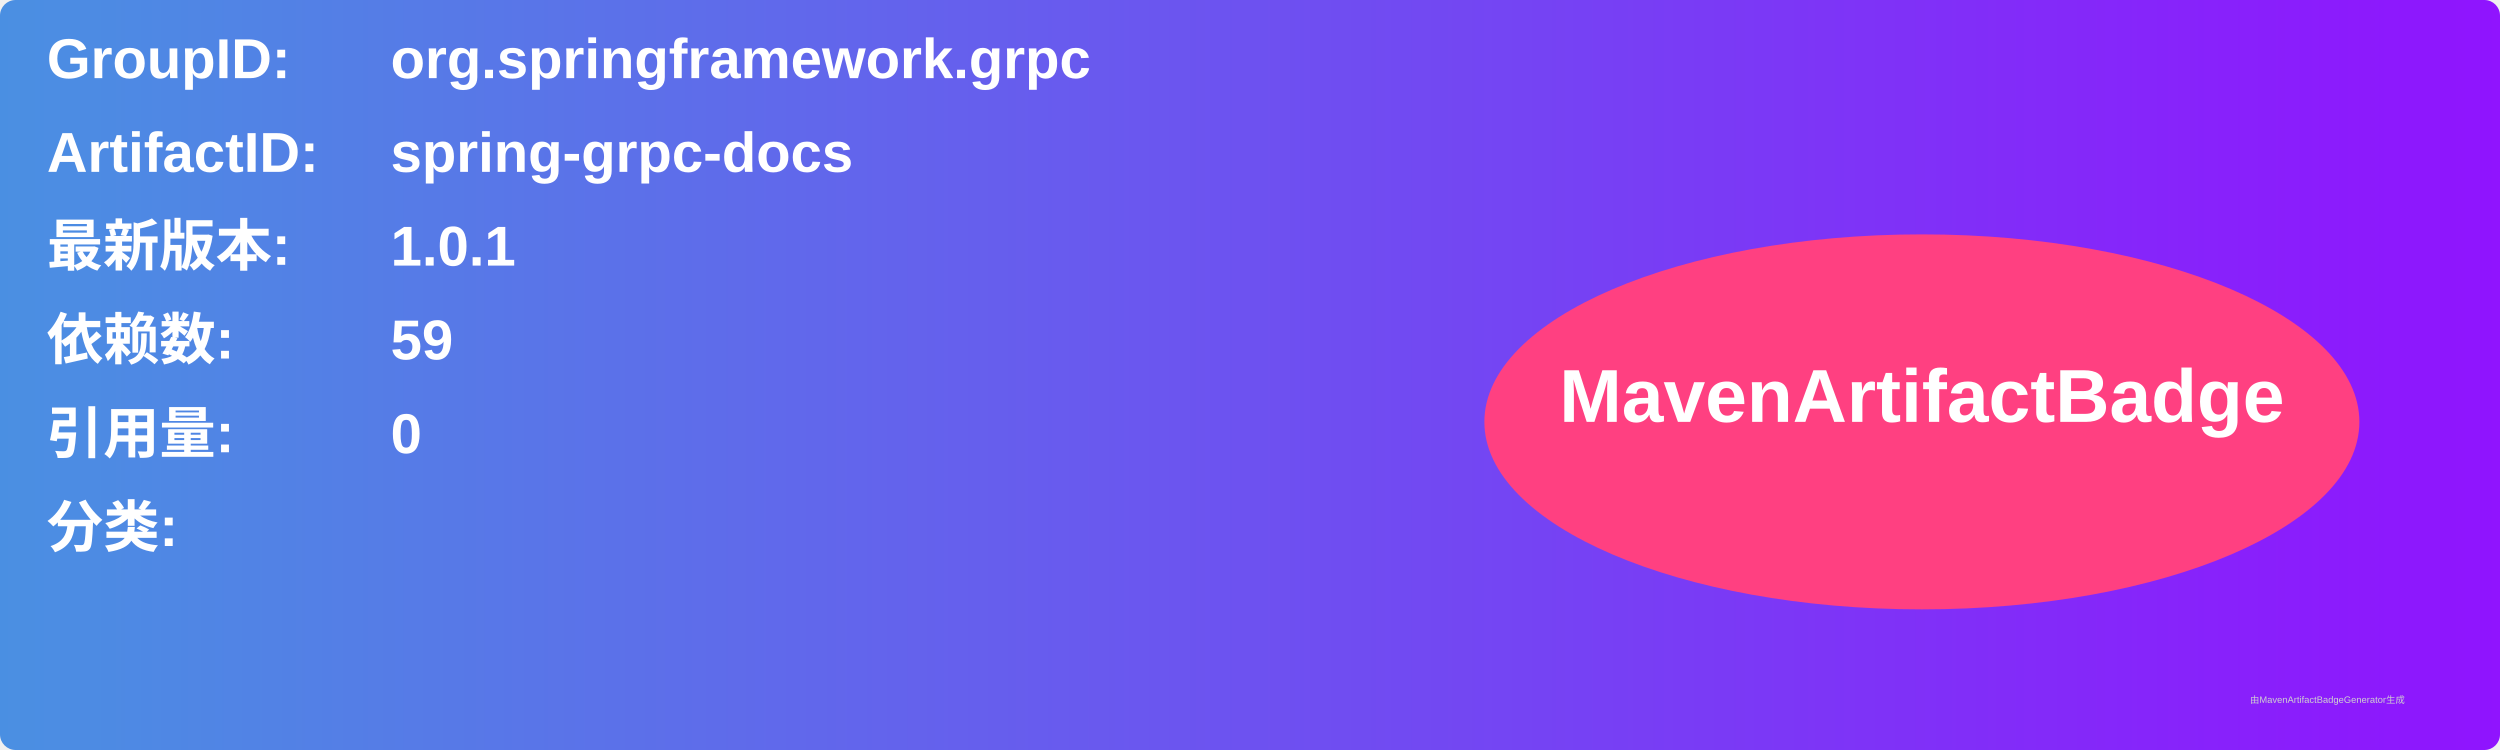
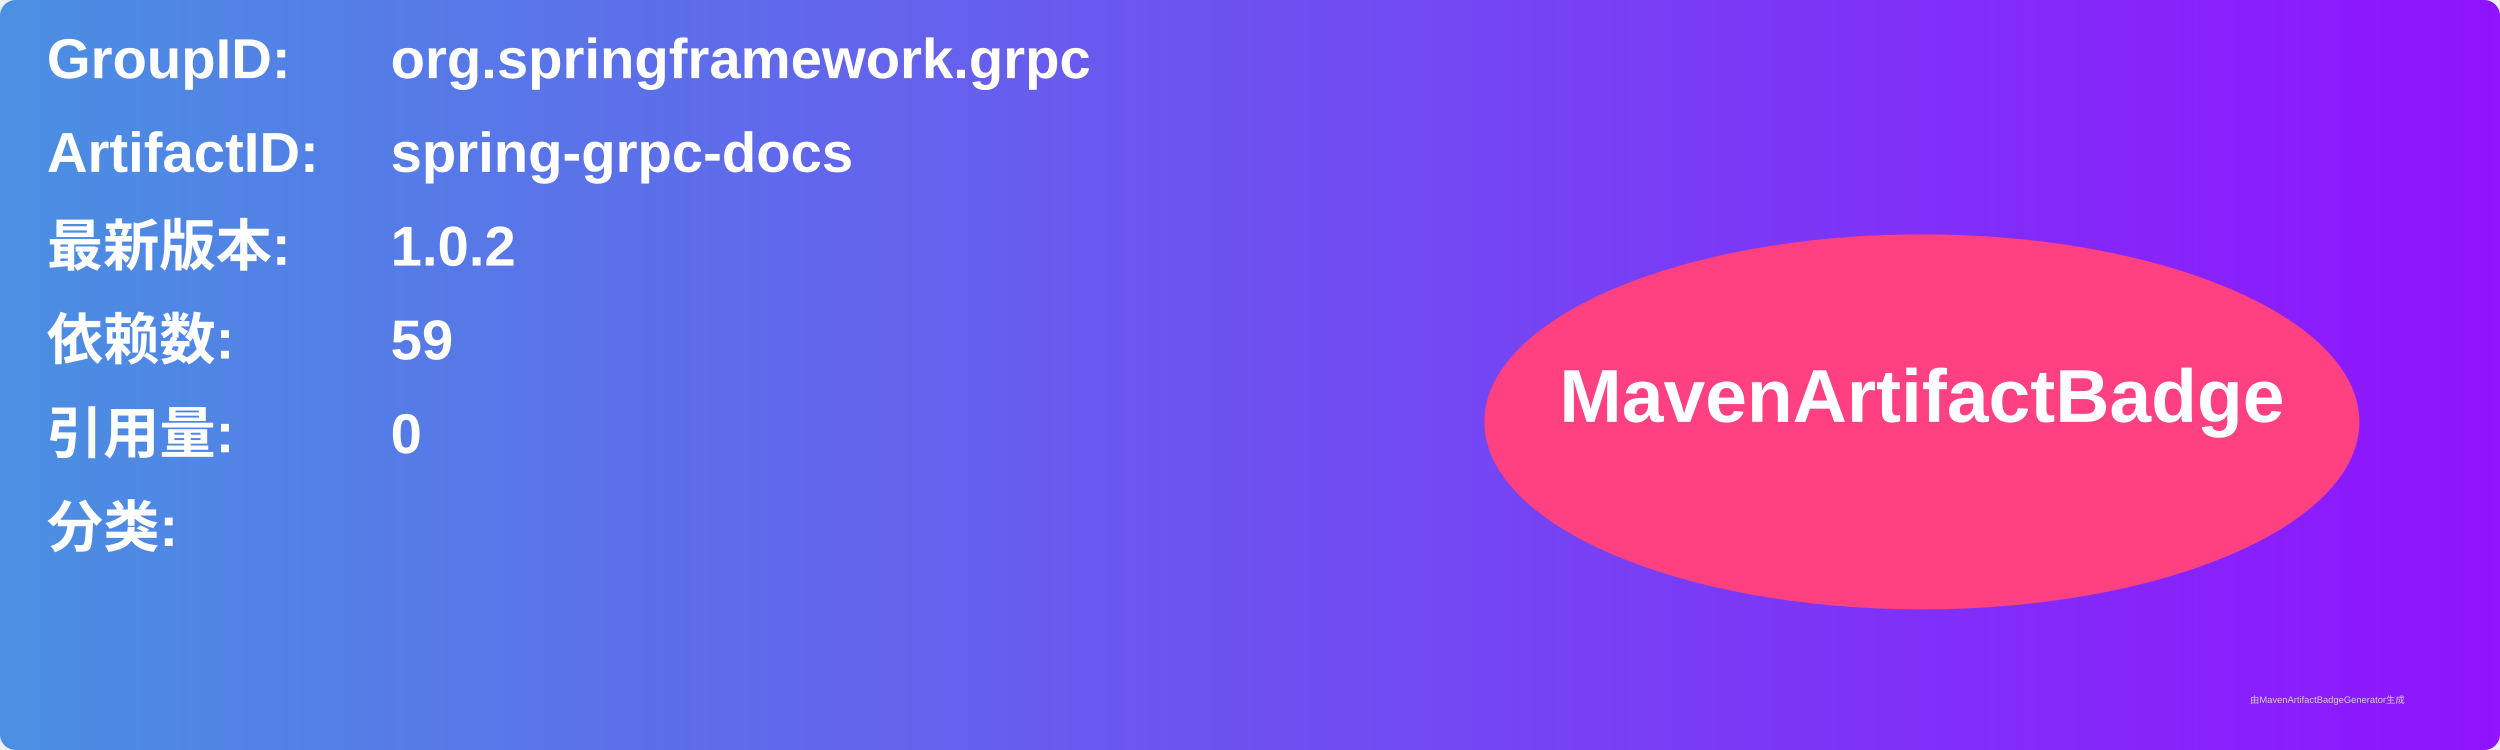
<svg xmlns="http://www.w3.org/2000/svg" width="800" height="240" viewBox="0 0 800 240">
  <linearGradient id="grad" x1="0%" y1="0%" x2="100%" y2="0%">
    <stop offset="0%" stop-color="#4a90e2" />
    <stop offset="100%" stop-color="#9013fe" />
  </linearGradient>
  <rect width="100%" height="100%" rx="5" ry="5" fill="url(#grad)" />
  <g transform="translate(15, 15)">
    <text x="0" y="10" font-family="Arial" font-size="18" fill="white" font-weight="bold" width="260">GroupID:</text>
    <text x="110" y="10" font-family="Arial" font-size="18" fill="white" font-weight="bold" width="460">org.springframework.grpc</text>
    <text x="0" y="40" font-family="Arial" font-size="18" fill="white" font-weight="bold" width="260">ArtifactID:</text>
    <text x="110" y="40" font-family="Arial" font-size="18" fill="white" font-weight="bold" width="460">spring-grpc-docs</text>
    <text x="0" y="70" font-family="Arial" font-size="18" fill="white" font-weight="bold">最新版本:</text>
    <text x="110" y="70" font-family="Arial" font-size="18" fill="white" font-weight="bold">
-       <tspan font-weight="bold">1.0.1</tspan>
+       <tspan font-weight="bold">1.0.2</tspan>
    </text>
    <text x="0" y="100" font-family="Arial" font-size="18" fill="white" font-weight="bold">依赖数: </text>
    <text x="110" y="100" font-family="Arial" font-size="18" fill="white">
      <tspan font-weight="bold">59</tspan>
    </text>
    <text x="0" y="130" font-family="Arial" font-size="18" fill="white" font-weight="bold">引用量: </text>
    <text x="110" y="130" font-family="Arial" font-size="18" fill="white">
      <tspan font-weight="bold">0</tspan>
    </text>
    <text x="0" y="160" font-family="Arial" font-size="18" fill="white" font-weight="bold">分类:</text>
    <text x="10" y="190" font-family="Arial" font-size="10" fill="white">
      <tspan font-weight="bold" />
    </text>
    <ellipse cx="600" cy="120" rx="140" ry="60" fill="#ff4081" />
    <text x="600" y="120" text-anchor="middle" font-family="Arial" font-size="24" fill="white" font-weight="bold">MavenArtifactBadge</text>
  </g>
  <text x="720" y="225" font-family="Arial" font-size="3" fill="#d0d0d0">由MavenArtifactBadgeGenerator生成</text>
</svg>
